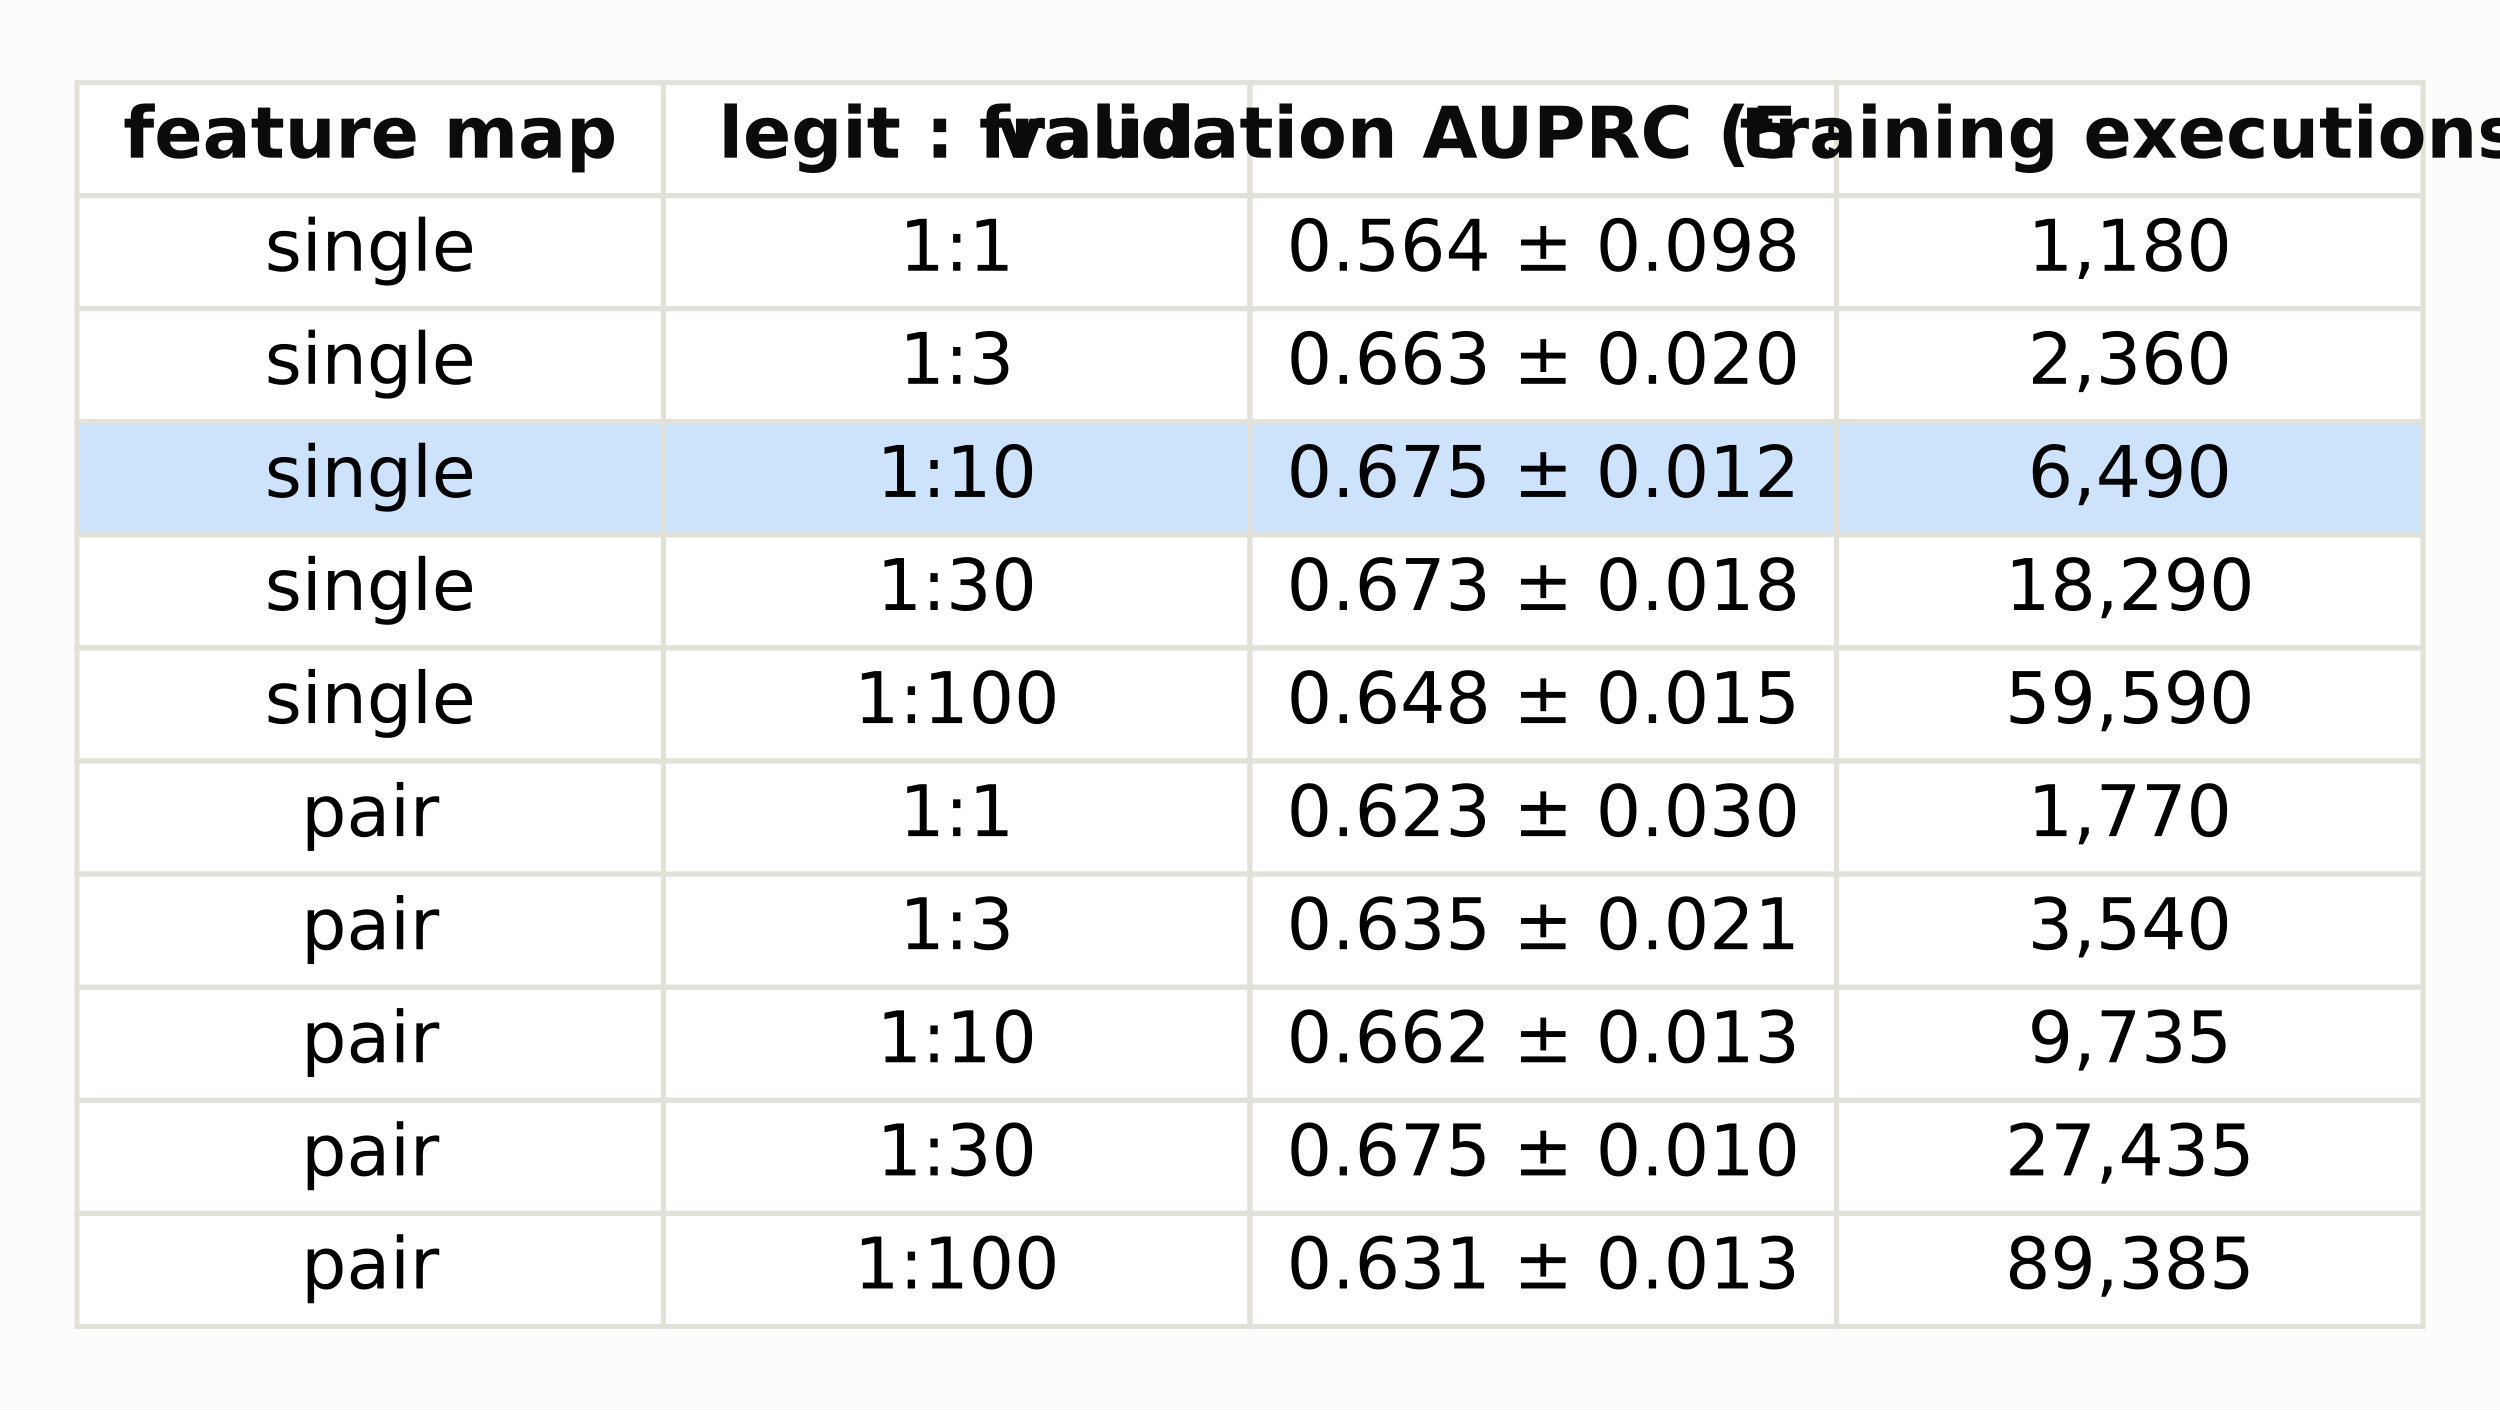
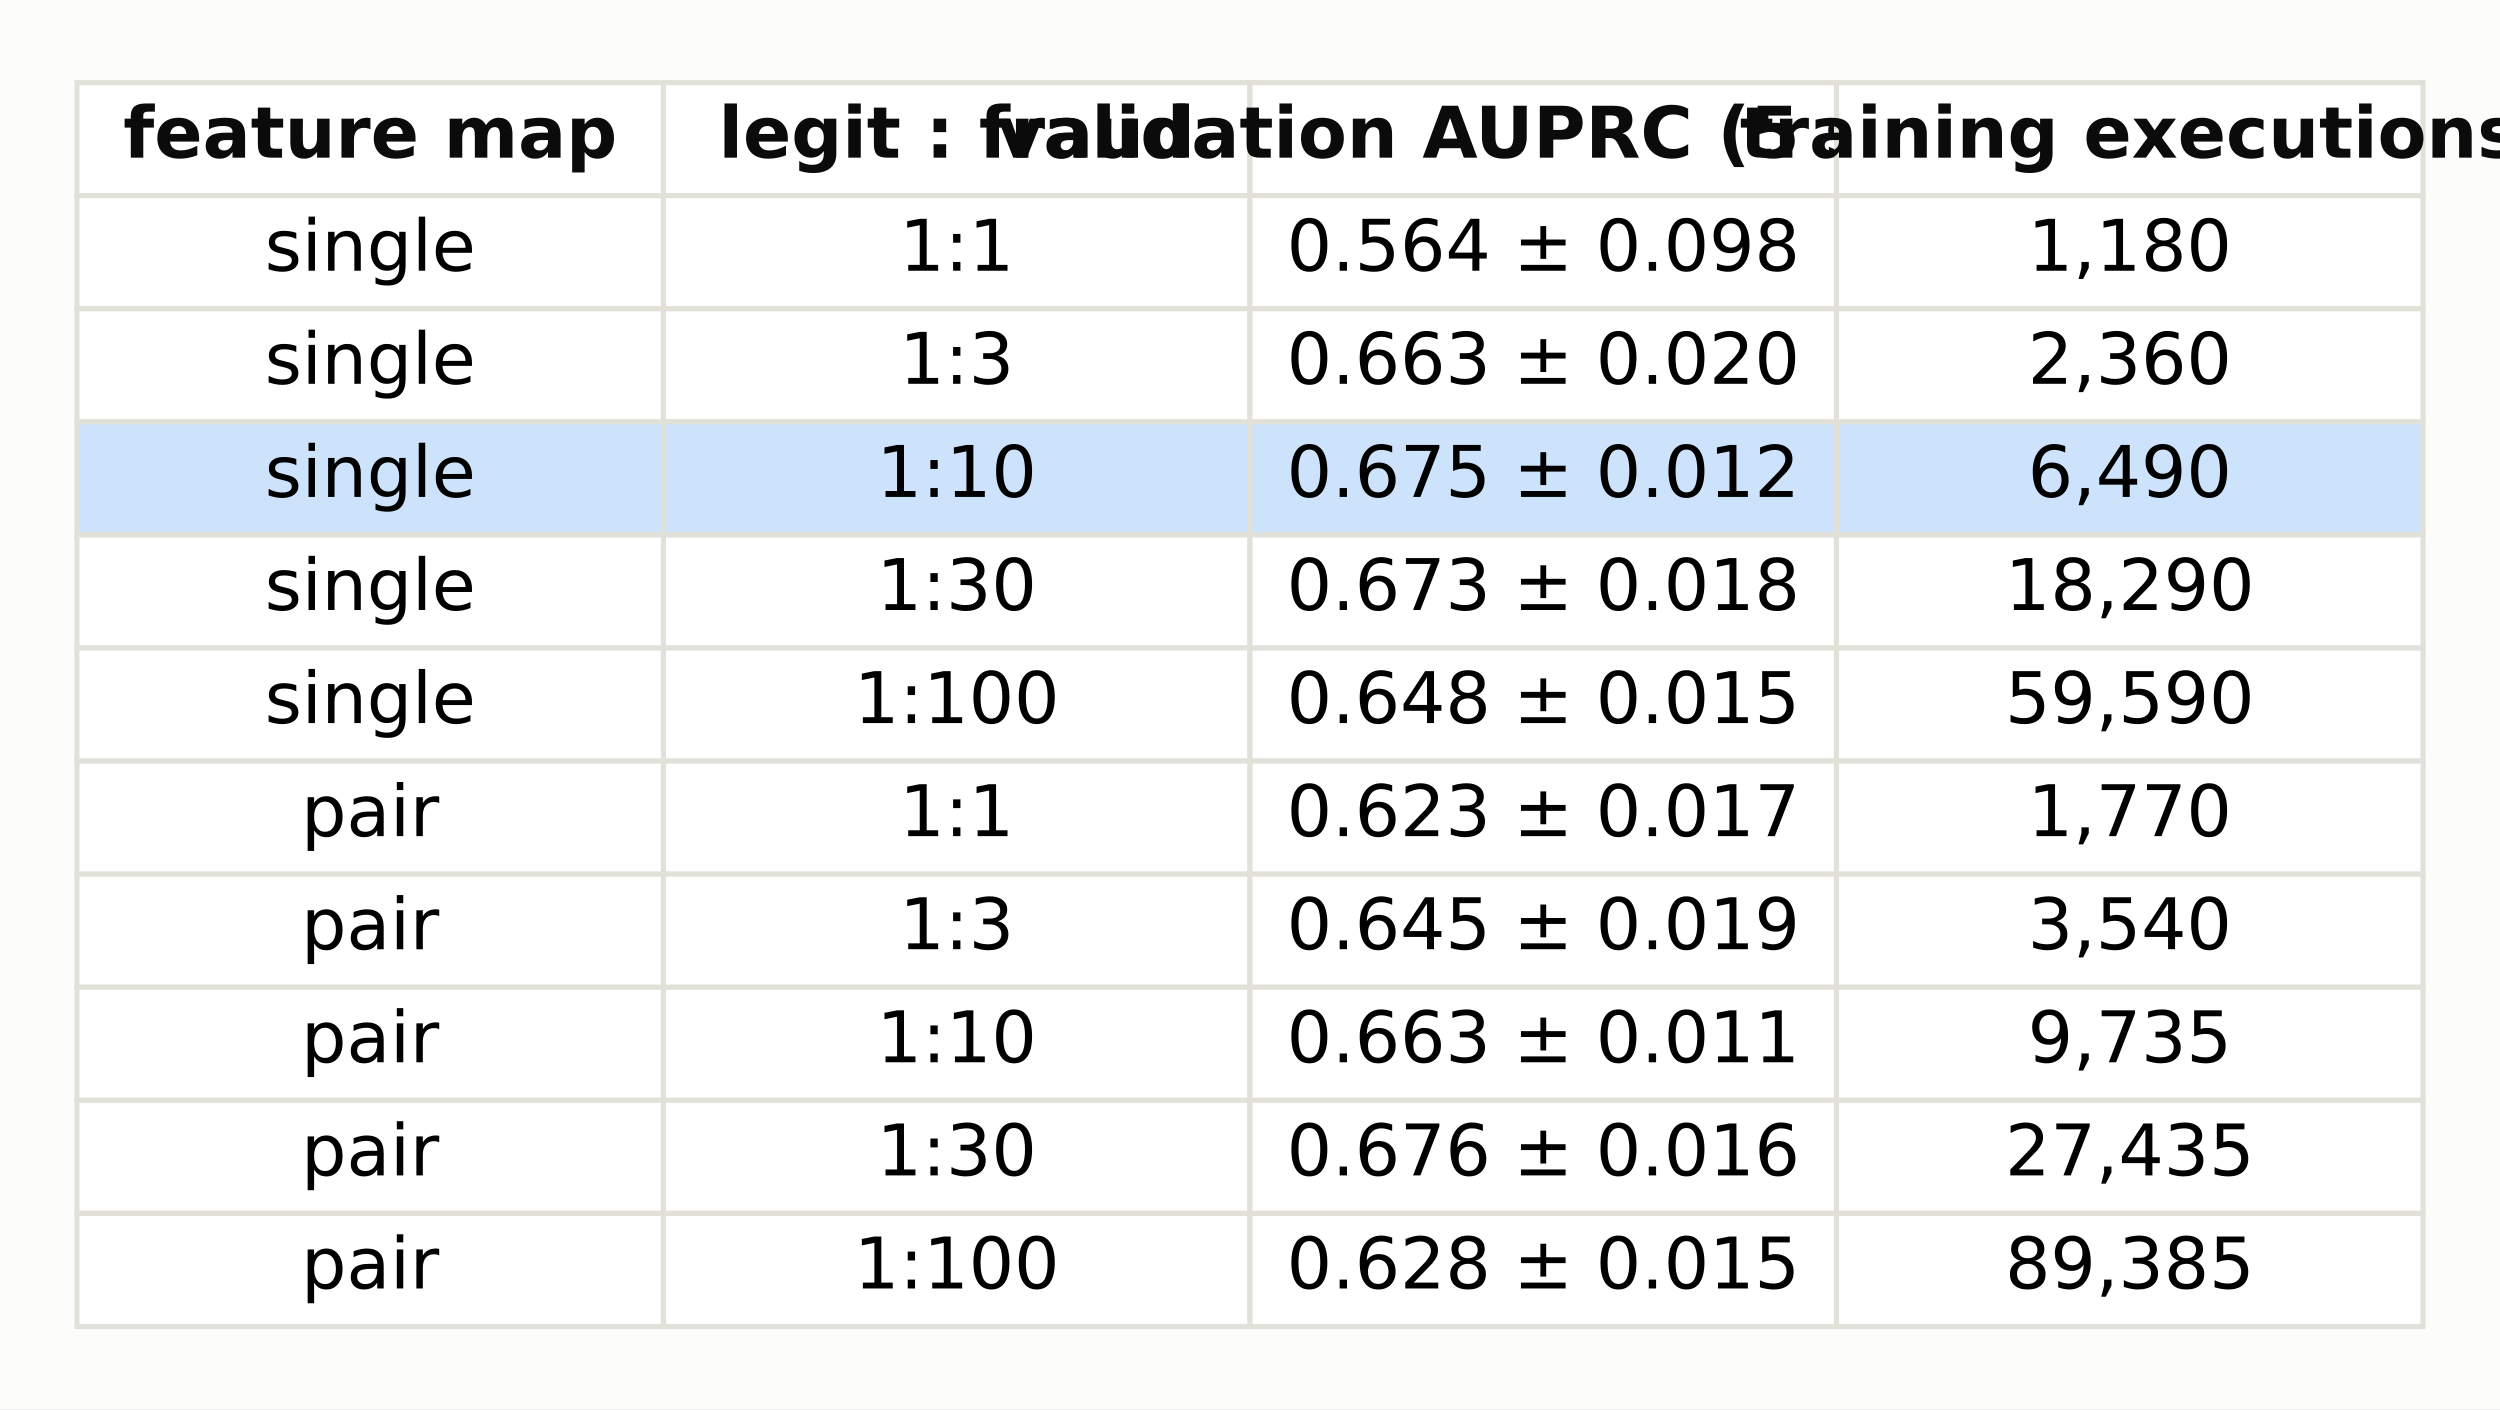
<svg xmlns="http://www.w3.org/2000/svg" width="491.04pt" height="276.768pt" viewBox="0 0 491.04 276.768" version="1.1">
  <defs>
    <style type="text/css">*{stroke-linejoin: round; stroke-linecap: butt}</style>
  </defs>
  <g id="figure_1">
    <g id="patch_1">
      <path d="M 0 276.768  L 491.04 276.768  L 491.04 0  L 0 0  z " style="fill: #fcfcfb" />
    </g>
    <g id="axes_1">
      <g id="table_1">
        <g id="patch_2">
          <path d="M 15.12 38.436  L 130.32 38.436  L 130.32 16.226  L 15.12 16.226  z " style="fill: #ffffff; stroke: #e1e0d9; stroke-linejoin: miter" />
        </g>
        <g id="text_1">
          <text style="font-weight: 700; font-size: 14px; font-family: 'DejaVu Sans', 'Bitstream Vera Sans', 'Computer Modern Sans Serif', 'Lucida Grande', 'Verdana', 'Geneva', 'Lucid', 'Arial', 'Helvetica', 'Avant Garde', sans-serif; text-anchor: middle; fill: #0b0b0b" x="72.72" y="30.968" transform="rotate(-0 72.72 30.96812)">feature map</text>
        </g>
        <g id="patch_3">
          <path d="M 130.32 38.436  L 245.52 38.436  L 245.52 16.226  L 130.32 16.226  z " style="fill: #ffffff; stroke: #e1e0d9; stroke-linejoin: miter" />
        </g>
        <g id="text_2">
          <text style="font-weight: 700; font-size: 14px; font-family: 'DejaVu Sans', 'Bitstream Vera Sans', 'Computer Modern Sans Serif', 'Lucida Grande', 'Verdana', 'Geneva', 'Lucid', 'Arial', 'Helvetica', 'Avant Garde', sans-serif; text-anchor: middle; fill: #0b0b0b" x="187.92" y="30.968" transform="rotate(-0 187.92 30.96812)">legit : fraud</text>
        </g>
        <g id="patch_4">
          <path d="M 245.52 38.436  L 360.72 38.436  L 360.72 16.226  L 245.52 16.226  z " style="fill: #ffffff; stroke: #e1e0d9; stroke-linejoin: miter" />
        </g>
        <g id="text_3">
          <text style="font-weight: 700; font-size: 14px; font-family: 'DejaVu Sans', 'Bitstream Vera Sans', 'Computer Modern Sans Serif', 'Lucida Grande', 'Verdana', 'Geneva', 'Lucid', 'Arial', 'Helvetica', 'Avant Garde', sans-serif; text-anchor: middle; fill: #0b0b0b" x="303.12" y="30.968" transform="rotate(-0 303.12 30.96812)">validation AUPRC (5 seeds)</text>
        </g>
        <g id="patch_5">
          <path d="M 360.72 38.436  L 475.92 38.436  L 475.92 16.226  L 360.72 16.226  z " style="fill: #ffffff; stroke: #e1e0d9; stroke-linejoin: miter" />
        </g>
        <g id="text_4">
          <text style="font-weight: 700; font-size: 14px; font-family: 'DejaVu Sans', 'Bitstream Vera Sans', 'Computer Modern Sans Serif', 'Lucida Grande', 'Verdana', 'Geneva', 'Lucid', 'Arial', 'Helvetica', 'Avant Garde', sans-serif; text-anchor: middle; fill: #0b0b0b" x="418.32" y="30.968" transform="rotate(-0 418.32 30.96812)">training executions</text>
        </g>
        <g id="patch_6">
          <path d="M 15.12 60.647  L 130.32 60.647  L 130.32 38.436  L 15.12 38.436  z " style="fill: #ffffff; stroke: #e1e0d9; stroke-linejoin: miter" />
        </g>
        <g id="text_5">
          <text style="font-size: 14px; font-family: 'DejaVu Sans', 'Bitstream Vera Sans', 'Computer Modern Sans Serif', 'Lucida Grande', 'Verdana', 'Geneva', 'Lucid', 'Arial', 'Helvetica', 'Avant Garde', sans-serif; text-anchor: middle" x="72.72" y="53.179" transform="rotate(-0 72.72 53.17874)">single</text>
        </g>
        <g id="patch_7">
          <path d="M 130.32 60.647  L 245.52 60.647  L 245.52 38.436  L 130.32 38.436  z " style="fill: #ffffff; stroke: #e1e0d9; stroke-linejoin: miter" />
        </g>
        <g id="text_6">
          <text style="font-size: 14px; font-family: 'DejaVu Sans', 'Bitstream Vera Sans', 'Computer Modern Sans Serif', 'Lucida Grande', 'Verdana', 'Geneva', 'Lucid', 'Arial', 'Helvetica', 'Avant Garde', sans-serif; text-anchor: middle" x="187.92" y="53.178" transform="rotate(-0 187.92 53.1782)">1:1</text>
        </g>
        <g id="patch_8">
          <path d="M 245.52 60.647  L 360.72 60.647  L 360.72 38.436  L 245.52 38.436  z " style="fill: #ffffff; stroke: #e1e0d9; stroke-linejoin: miter" />
        </g>
        <g id="text_7">
          <text style="font-size: 14px; font-family: 'DejaVu Sans', 'Bitstream Vera Sans', 'Computer Modern Sans Serif', 'Lucida Grande', 'Verdana', 'Geneva', 'Lucid', 'Arial', 'Helvetica', 'Avant Garde', sans-serif; text-anchor: middle" x="303.12" y="53.178" transform="rotate(-0 303.12 53.1782)">0.564 ± 0.098</text>
        </g>
        <g id="patch_9">
          <path d="M 360.72 60.647  L 475.92 60.647  L 475.92 38.436  L 360.72 38.436  z " style="fill: #ffffff; stroke: #e1e0d9; stroke-linejoin: miter" />
        </g>
        <g id="text_8">
          <text style="font-size: 14px; font-family: 'DejaVu Sans', 'Bitstream Vera Sans', 'Computer Modern Sans Serif', 'Lucida Grande', 'Verdana', 'Geneva', 'Lucid', 'Arial', 'Helvetica', 'Avant Garde', sans-serif; text-anchor: middle" x="418.32" y="53.178" transform="rotate(-0 418.32 53.1782)">1,180</text>
        </g>
        <g id="patch_10">
          <path d="M 15.12 82.857  L 130.32 82.857  L 130.32 60.647  L 15.12 60.647  z " style="fill: #ffffff; stroke: #e1e0d9; stroke-linejoin: miter" />
        </g>
        <g id="text_9">
          <text style="font-size: 14px; font-family: 'DejaVu Sans', 'Bitstream Vera Sans', 'Computer Modern Sans Serif', 'Lucida Grande', 'Verdana', 'Geneva', 'Lucid', 'Arial', 'Helvetica', 'Avant Garde', sans-serif; text-anchor: middle" x="72.72" y="75.389" transform="rotate(-0 72.72 75.38938)">single</text>
        </g>
        <g id="patch_11">
          <path d="M 130.32 82.857  L 245.52 82.857  L 245.52 60.647  L 130.32 60.647  z " style="fill: #ffffff; stroke: #e1e0d9; stroke-linejoin: miter" />
        </g>
        <g id="text_10">
          <text style="font-size: 14px; font-family: 'DejaVu Sans', 'Bitstream Vera Sans', 'Computer Modern Sans Serif', 'Lucida Grande', 'Verdana', 'Geneva', 'Lucid', 'Arial', 'Helvetica', 'Avant Garde', sans-serif; text-anchor: middle" x="187.92" y="75.389" transform="rotate(-0 187.92 75.38883)">1:3</text>
        </g>
        <g id="patch_12">
          <path d="M 245.52 82.857  L 360.72 82.857  L 360.72 60.647  L 245.52 60.647  z " style="fill: #ffffff; stroke: #e1e0d9; stroke-linejoin: miter" />
        </g>
        <g id="text_11">
          <text style="font-size: 14px; font-family: 'DejaVu Sans', 'Bitstream Vera Sans', 'Computer Modern Sans Serif', 'Lucida Grande', 'Verdana', 'Geneva', 'Lucid', 'Arial', 'Helvetica', 'Avant Garde', sans-serif; text-anchor: middle" x="303.12" y="75.389" transform="rotate(-0 303.12 75.38883)">0.663 ± 0.020</text>
        </g>
        <g id="patch_13">
          <path d="M 360.72 82.857  L 475.92 82.857  L 475.92 60.647  L 360.72 60.647  z " style="fill: #ffffff; stroke: #e1e0d9; stroke-linejoin: miter" />
        </g>
        <g id="text_12">
          <text style="font-size: 14px; font-family: 'DejaVu Sans', 'Bitstream Vera Sans', 'Computer Modern Sans Serif', 'Lucida Grande', 'Verdana', 'Geneva', 'Lucid', 'Arial', 'Helvetica', 'Avant Garde', sans-serif; text-anchor: middle" x="418.32" y="75.389" transform="rotate(-0 418.32 75.38883)">2,360</text>
        </g>
        <g id="patch_14">
          <path d="M 15.12 105.068  L 130.32 105.068  L 130.32 82.857  L 15.12 82.857  z " style="fill: #cde2fb; stroke: #e1e0d9; stroke-linejoin: miter" />
        </g>
        <g id="text_13">
          <text style="font-size: 14px; font-family: 'DejaVu Sans', 'Bitstream Vera Sans', 'Computer Modern Sans Serif', 'Lucida Grande', 'Verdana', 'Geneva', 'Lucid', 'Arial', 'Helvetica', 'Avant Garde', sans-serif; text-anchor: middle" x="72.72" y="97.6" transform="rotate(-0 72.72 97.6)">single</text>
        </g>
        <g id="patch_15">
          <path d="M 130.32 105.068  L 245.52 105.068  L 245.52 82.857  L 130.32 82.857  z " style="fill: #cde2fb; stroke: #e1e0d9; stroke-linejoin: miter" />
        </g>
        <g id="text_14">
          <text style="font-size: 14px; font-family: 'DejaVu Sans', 'Bitstream Vera Sans', 'Computer Modern Sans Serif', 'Lucida Grande', 'Verdana', 'Geneva', 'Lucid', 'Arial', 'Helvetica', 'Avant Garde', sans-serif; text-anchor: middle" x="187.92" y="97.599" transform="rotate(-0 187.92 97.59946)">1:10</text>
        </g>
        <g id="patch_16">
          <path d="M 245.52 105.068  L 360.72 105.068  L 360.72 82.857  L 245.52 82.857  z " style="fill: #cde2fb; stroke: #e1e0d9; stroke-linejoin: miter" />
        </g>
        <g id="text_15">
          <text style="font-size: 14px; font-family: 'DejaVu Sans', 'Bitstream Vera Sans', 'Computer Modern Sans Serif', 'Lucida Grande', 'Verdana', 'Geneva', 'Lucid', 'Arial', 'Helvetica', 'Avant Garde', sans-serif; text-anchor: middle" x="303.12" y="97.599" transform="rotate(-0 303.12 97.59946)">0.675 ± 0.012</text>
        </g>
        <g id="patch_17">
          <path d="M 360.72 105.068  L 475.92 105.068  L 475.92 82.857  L 360.72 82.857  z " style="fill: #cde2fb; stroke: #e1e0d9; stroke-linejoin: miter" />
        </g>
        <g id="text_16">
          <text style="font-size: 14px; font-family: 'DejaVu Sans', 'Bitstream Vera Sans', 'Computer Modern Sans Serif', 'Lucida Grande', 'Verdana', 'Geneva', 'Lucid', 'Arial', 'Helvetica', 'Avant Garde', sans-serif; text-anchor: middle" x="418.32" y="97.599" transform="rotate(-0 418.32 97.59946)">6,490</text>
        </g>
        <g id="patch_18">
          <path d="M 15.12 127.279  L 130.32 127.279  L 130.32 105.068  L 15.12 105.068  z " style="fill: #ffffff; stroke: #e1e0d9; stroke-linejoin: miter" />
        </g>
        <g id="text_17">
          <text style="font-size: 14px; font-family: 'DejaVu Sans', 'Bitstream Vera Sans', 'Computer Modern Sans Serif', 'Lucida Grande', 'Verdana', 'Geneva', 'Lucid', 'Arial', 'Helvetica', 'Avant Garde', sans-serif; text-anchor: middle" x="72.72" y="119.811" transform="rotate(-0 72.72 119.8106)">single</text>
        </g>
        <g id="patch_19">
          <path d="M 130.32 127.279  L 245.52 127.279  L 245.52 105.068  L 130.32 105.068  z " style="fill: #ffffff; stroke: #e1e0d9; stroke-linejoin: miter" />
        </g>
        <g id="text_18">
          <text style="font-size: 14px; font-family: 'DejaVu Sans', 'Bitstream Vera Sans', 'Computer Modern Sans Serif', 'Lucida Grande', 'Verdana', 'Geneva', 'Lucid', 'Arial', 'Helvetica', 'Avant Garde', sans-serif; text-anchor: middle" x="187.92" y="119.81" transform="rotate(-0 187.92 119.8101)">1:30</text>
        </g>
        <g id="patch_20">
          <path d="M 245.52 127.279  L 360.72 127.279  L 360.72 105.068  L 245.52 105.068  z " style="fill: #ffffff; stroke: #e1e0d9; stroke-linejoin: miter" />
        </g>
        <g id="text_19">
          <text style="font-size: 14px; font-family: 'DejaVu Sans', 'Bitstream Vera Sans', 'Computer Modern Sans Serif', 'Lucida Grande', 'Verdana', 'Geneva', 'Lucid', 'Arial', 'Helvetica', 'Avant Garde', sans-serif; text-anchor: middle" x="303.12" y="119.81" transform="rotate(-0 303.12 119.8101)">0.673 ± 0.018</text>
        </g>
        <g id="patch_21">
          <path d="M 360.72 127.279  L 475.92 127.279  L 475.92 105.068  L 360.72 105.068  z " style="fill: #ffffff; stroke: #e1e0d9; stroke-linejoin: miter" />
        </g>
        <g id="text_20">
          <text style="font-size: 14px; font-family: 'DejaVu Sans', 'Bitstream Vera Sans', 'Computer Modern Sans Serif', 'Lucida Grande', 'Verdana', 'Geneva', 'Lucid', 'Arial', 'Helvetica', 'Avant Garde', sans-serif; text-anchor: middle" x="418.32" y="119.81" transform="rotate(-0 418.32 119.8101)">18,290</text>
        </g>
        <g id="patch_22">
          <path d="M 15.12 149.489  L 130.32 149.489  L 130.32 127.279  L 15.12 127.279  z " style="fill: #ffffff; stroke: #e1e0d9; stroke-linejoin: miter" />
        </g>
        <g id="text_21">
          <text style="font-size: 14px; font-family: 'DejaVu Sans', 'Bitstream Vera Sans', 'Computer Modern Sans Serif', 'Lucida Grande', 'Verdana', 'Geneva', 'Lucid', 'Arial', 'Helvetica', 'Avant Garde', sans-serif; text-anchor: middle" x="72.72" y="142.021" transform="rotate(-0 72.72 142.0213)">single</text>
        </g>
        <g id="patch_23">
          <path d="M 130.32 149.489  L 245.52 149.489  L 245.52 127.279  L 130.32 127.279  z " style="fill: #ffffff; stroke: #e1e0d9; stroke-linejoin: miter" />
        </g>
        <g id="text_22">
          <text style="font-size: 14px; font-family: 'DejaVu Sans', 'Bitstream Vera Sans', 'Computer Modern Sans Serif', 'Lucida Grande', 'Verdana', 'Geneva', 'Lucid', 'Arial', 'Helvetica', 'Avant Garde', sans-serif; text-anchor: middle" x="187.92" y="142.021" transform="rotate(-0 187.92 142.0207)">1:100</text>
        </g>
        <g id="patch_24">
          <path d="M 245.52 149.489  L 360.72 149.489  L 360.72 127.279  L 245.52 127.279  z " style="fill: #ffffff; stroke: #e1e0d9; stroke-linejoin: miter" />
        </g>
        <g id="text_23">
          <text style="font-size: 14px; font-family: 'DejaVu Sans', 'Bitstream Vera Sans', 'Computer Modern Sans Serif', 'Lucida Grande', 'Verdana', 'Geneva', 'Lucid', 'Arial', 'Helvetica', 'Avant Garde', sans-serif; text-anchor: middle" x="303.12" y="142.021" transform="rotate(-0 303.12 142.0207)">0.648 ± 0.015</text>
        </g>
        <g id="patch_25">
          <path d="M 360.72 149.489  L 475.92 149.489  L 475.92 127.279  L 360.72 127.279  z " style="fill: #ffffff; stroke: #e1e0d9; stroke-linejoin: miter" />
        </g>
        <g id="text_24">
          <text style="font-size: 14px; font-family: 'DejaVu Sans', 'Bitstream Vera Sans', 'Computer Modern Sans Serif', 'Lucida Grande', 'Verdana', 'Geneva', 'Lucid', 'Arial', 'Helvetica', 'Avant Garde', sans-serif; text-anchor: middle" x="418.32" y="142.021" transform="rotate(-0 418.32 142.0207)">59,590</text>
        </g>
        <g id="patch_26">
          <path d="M 15.12 171.7  L 130.32 171.7  L 130.32 149.489  L 15.12 149.489  z " style="fill: #ffffff; stroke: #e1e0d9; stroke-linejoin: miter" />
        </g>
        <g id="text_25">
          <text style="font-size: 14px; font-family: 'DejaVu Sans', 'Bitstream Vera Sans', 'Computer Modern Sans Serif', 'Lucida Grande', 'Verdana', 'Geneva', 'Lucid', 'Arial', 'Helvetica', 'Avant Garde', sans-serif; text-anchor: middle" x="72.72" y="164.232" transform="rotate(-0 72.72 164.2319)">pair</text>
        </g>
        <g id="patch_27">
          <path d="M 130.32 171.7  L 245.52 171.7  L 245.52 149.489  L 130.32 149.489  z " style="fill: #ffffff; stroke: #e1e0d9; stroke-linejoin: miter" />
        </g>
        <g id="text_26">
          <text style="font-size: 14px; font-family: 'DejaVu Sans', 'Bitstream Vera Sans', 'Computer Modern Sans Serif', 'Lucida Grande', 'Verdana', 'Geneva', 'Lucid', 'Arial', 'Helvetica', 'Avant Garde', sans-serif; text-anchor: middle" x="187.92" y="164.231" transform="rotate(-0 187.92 164.2313)">1:1</text>
        </g>
        <g id="patch_28">
          <path d="M 245.52 171.7  L 360.72 171.7  L 360.72 149.489  L 245.52 149.489  z " style="fill: #ffffff; stroke: #e1e0d9; stroke-linejoin: miter" />
        </g>
        <g id="text_27">
-           <text style="font-size: 14px; font-family: 'DejaVu Sans', 'Bitstream Vera Sans', 'Computer Modern Sans Serif', 'Lucida Grande', 'Verdana', 'Geneva', 'Lucid', 'Arial', 'Helvetica', 'Avant Garde', sans-serif; text-anchor: middle" x="303.12" y="164.231" transform="rotate(-0 303.12 164.2313)">0.623 ± 0.030</text>
+           <text style="font-size: 14px; font-family: 'DejaVu Sans', 'Bitstream Vera Sans', 'Computer Modern Sans Serif', 'Lucida Grande', 'Verdana', 'Geneva', 'Lucid', 'Arial', 'Helvetica', 'Avant Garde', sans-serif; text-anchor: middle" x="303.12" y="164.231" transform="rotate(-0 303.12 164.2313)">0.623 ± 0.017</text>
        </g>
        <g id="patch_29">
          <path d="M 360.72 171.7  L 475.92 171.7  L 475.92 149.489  L 360.72 149.489  z " style="fill: #ffffff; stroke: #e1e0d9; stroke-linejoin: miter" />
        </g>
        <g id="text_28">
          <text style="font-size: 14px; font-family: 'DejaVu Sans', 'Bitstream Vera Sans', 'Computer Modern Sans Serif', 'Lucida Grande', 'Verdana', 'Geneva', 'Lucid', 'Arial', 'Helvetica', 'Avant Garde', sans-serif; text-anchor: middle" x="418.32" y="164.231" transform="rotate(-0 418.32 164.2313)">1,770</text>
        </g>
        <g id="patch_30">
          <path d="M 15.12 193.911  L 130.32 193.911  L 130.32 171.7  L 15.12 171.7  z " style="fill: #ffffff; stroke: #e1e0d9; stroke-linejoin: miter" />
        </g>
        <g id="text_29">
          <text style="font-size: 14px; font-family: 'DejaVu Sans', 'Bitstream Vera Sans', 'Computer Modern Sans Serif', 'Lucida Grande', 'Verdana', 'Geneva', 'Lucid', 'Arial', 'Helvetica', 'Avant Garde', sans-serif; text-anchor: middle" x="72.72" y="186.443" transform="rotate(-0 72.72 186.4425)">pair</text>
        </g>
        <g id="patch_31">
          <path d="M 130.32 193.911  L 245.52 193.911  L 245.52 171.7  L 130.32 171.7  z " style="fill: #ffffff; stroke: #e1e0d9; stroke-linejoin: miter" />
        </g>
        <g id="text_30">
          <text style="font-size: 14px; font-family: 'DejaVu Sans', 'Bitstream Vera Sans', 'Computer Modern Sans Serif', 'Lucida Grande', 'Verdana', 'Geneva', 'Lucid', 'Arial', 'Helvetica', 'Avant Garde', sans-serif; text-anchor: middle" x="187.92" y="186.442" transform="rotate(-0 187.92 186.442)">1:3</text>
        </g>
        <g id="patch_32">
          <path d="M 245.52 193.911  L 360.72 193.911  L 360.72 171.7  L 245.52 171.7  z " style="fill: #ffffff; stroke: #e1e0d9; stroke-linejoin: miter" />
        </g>
        <g id="text_31">
-           <text style="font-size: 14px; font-family: 'DejaVu Sans', 'Bitstream Vera Sans', 'Computer Modern Sans Serif', 'Lucida Grande', 'Verdana', 'Geneva', 'Lucid', 'Arial', 'Helvetica', 'Avant Garde', sans-serif; text-anchor: middle" x="303.12" y="186.442" transform="rotate(-0 303.12 186.442)">0.635 ± 0.021</text>
+           <text style="font-size: 14px; font-family: 'DejaVu Sans', 'Bitstream Vera Sans', 'Computer Modern Sans Serif', 'Lucida Grande', 'Verdana', 'Geneva', 'Lucid', 'Arial', 'Helvetica', 'Avant Garde', sans-serif; text-anchor: middle" x="303.12" y="186.442" transform="rotate(-0 303.12 186.442)">0.645 ± 0.019</text>
        </g>
        <g id="patch_33">
          <path d="M 360.72 193.911  L 475.92 193.911  L 475.92 171.7  L 360.72 171.7  z " style="fill: #ffffff; stroke: #e1e0d9; stroke-linejoin: miter" />
        </g>
        <g id="text_32">
          <text style="font-size: 14px; font-family: 'DejaVu Sans', 'Bitstream Vera Sans', 'Computer Modern Sans Serif', 'Lucida Grande', 'Verdana', 'Geneva', 'Lucid', 'Arial', 'Helvetica', 'Avant Garde', sans-serif; text-anchor: middle" x="418.32" y="186.442" transform="rotate(-0 418.32 186.442)">3,540</text>
        </g>
        <g id="patch_34">
          <path d="M 15.12 216.121  L 130.32 216.121  L 130.32 193.911  L 15.12 193.911  z " style="fill: #ffffff; stroke: #e1e0d9; stroke-linejoin: miter" />
        </g>
        <g id="text_33">
          <text style="font-size: 14px; font-family: 'DejaVu Sans', 'Bitstream Vera Sans', 'Computer Modern Sans Serif', 'Lucida Grande', 'Verdana', 'Geneva', 'Lucid', 'Arial', 'Helvetica', 'Avant Garde', sans-serif; text-anchor: middle" x="72.72" y="208.653" transform="rotate(-0 72.72 208.6532)">pair</text>
        </g>
        <g id="patch_35">
          <path d="M 130.32 216.121  L 245.52 216.121  L 245.52 193.911  L 130.32 193.911  z " style="fill: #ffffff; stroke: #e1e0d9; stroke-linejoin: miter" />
        </g>
        <g id="text_34">
          <text style="font-size: 14px; font-family: 'DejaVu Sans', 'Bitstream Vera Sans', 'Computer Modern Sans Serif', 'Lucida Grande', 'Verdana', 'Geneva', 'Lucid', 'Arial', 'Helvetica', 'Avant Garde', sans-serif; text-anchor: middle" x="187.92" y="208.653" transform="rotate(-0 187.92 208.6526)">1:10</text>
        </g>
        <g id="patch_36">
          <path d="M 245.52 216.121  L 360.72 216.121  L 360.72 193.911  L 245.52 193.911  z " style="fill: #ffffff; stroke: #e1e0d9; stroke-linejoin: miter" />
        </g>
        <g id="text_35">
-           <text style="font-size: 14px; font-family: 'DejaVu Sans', 'Bitstream Vera Sans', 'Computer Modern Sans Serif', 'Lucida Grande', 'Verdana', 'Geneva', 'Lucid', 'Arial', 'Helvetica', 'Avant Garde', sans-serif; text-anchor: middle" x="303.12" y="208.653" transform="rotate(-0 303.12 208.6526)">0.662 ± 0.013</text>
+           <text style="font-size: 14px; font-family: 'DejaVu Sans', 'Bitstream Vera Sans', 'Computer Modern Sans Serif', 'Lucida Grande', 'Verdana', 'Geneva', 'Lucid', 'Arial', 'Helvetica', 'Avant Garde', sans-serif; text-anchor: middle" x="303.12" y="208.653" transform="rotate(-0 303.12 208.6526)">0.663 ± 0.011</text>
        </g>
        <g id="patch_37">
          <path d="M 360.72 216.121  L 475.92 216.121  L 475.92 193.911  L 360.72 193.911  z " style="fill: #ffffff; stroke: #e1e0d9; stroke-linejoin: miter" />
        </g>
        <g id="text_36">
          <text style="font-size: 14px; font-family: 'DejaVu Sans', 'Bitstream Vera Sans', 'Computer Modern Sans Serif', 'Lucida Grande', 'Verdana', 'Geneva', 'Lucid', 'Arial', 'Helvetica', 'Avant Garde', sans-serif; text-anchor: middle" x="418.32" y="208.653" transform="rotate(-0 418.32 208.6526)">9,735</text>
        </g>
        <g id="patch_38">
          <path d="M 15.12 238.332  L 130.32 238.332  L 130.32 216.121  L 15.12 216.121  z " style="fill: #ffffff; stroke: #e1e0d9; stroke-linejoin: miter" />
        </g>
        <g id="text_37">
          <text style="font-size: 14px; font-family: 'DejaVu Sans', 'Bitstream Vera Sans', 'Computer Modern Sans Serif', 'Lucida Grande', 'Verdana', 'Geneva', 'Lucid', 'Arial', 'Helvetica', 'Avant Garde', sans-serif; text-anchor: middle" x="72.72" y="230.864" transform="rotate(-0 72.72 230.8638)">pair</text>
        </g>
        <g id="patch_39">
          <path d="M 130.32 238.332  L 245.52 238.332  L 245.52 216.121  L 130.32 216.121  z " style="fill: #ffffff; stroke: #e1e0d9; stroke-linejoin: miter" />
        </g>
        <g id="text_38">
          <text style="font-size: 14px; font-family: 'DejaVu Sans', 'Bitstream Vera Sans', 'Computer Modern Sans Serif', 'Lucida Grande', 'Verdana', 'Geneva', 'Lucid', 'Arial', 'Helvetica', 'Avant Garde', sans-serif; text-anchor: middle" x="187.92" y="230.863" transform="rotate(-0 187.92 230.8632)">1:30</text>
        </g>
        <g id="patch_40">
          <path d="M 245.52 238.332  L 360.72 238.332  L 360.72 216.121  L 245.52 216.121  z " style="fill: #ffffff; stroke: #e1e0d9; stroke-linejoin: miter" />
        </g>
        <g id="text_39">
-           <text style="font-size: 14px; font-family: 'DejaVu Sans', 'Bitstream Vera Sans', 'Computer Modern Sans Serif', 'Lucida Grande', 'Verdana', 'Geneva', 'Lucid', 'Arial', 'Helvetica', 'Avant Garde', sans-serif; text-anchor: middle" x="303.12" y="230.863" transform="rotate(-0 303.12 230.8632)">0.675 ± 0.010</text>
+           <text style="font-size: 14px; font-family: 'DejaVu Sans', 'Bitstream Vera Sans', 'Computer Modern Sans Serif', 'Lucida Grande', 'Verdana', 'Geneva', 'Lucid', 'Arial', 'Helvetica', 'Avant Garde', sans-serif; text-anchor: middle" x="303.12" y="230.863" transform="rotate(-0 303.12 230.8632)">0.676 ± 0.016</text>
        </g>
        <g id="patch_41">
          <path d="M 360.72 238.332  L 475.92 238.332  L 475.92 216.121  L 360.72 216.121  z " style="fill: #ffffff; stroke: #e1e0d9; stroke-linejoin: miter" />
        </g>
        <g id="text_40">
          <text style="font-size: 14px; font-family: 'DejaVu Sans', 'Bitstream Vera Sans', 'Computer Modern Sans Serif', 'Lucida Grande', 'Verdana', 'Geneva', 'Lucid', 'Arial', 'Helvetica', 'Avant Garde', sans-serif; text-anchor: middle" x="418.32" y="230.863" transform="rotate(-0 418.32 230.8632)">27,435</text>
        </g>
        <g id="patch_42">
          <path d="M 15.12 260.542  L 130.32 260.542  L 130.32 238.332  L 15.12 238.332  z " style="fill: #ffffff; stroke: #e1e0d9; stroke-linejoin: miter" />
        </g>
        <g id="text_41">
          <text style="font-size: 14px; font-family: 'DejaVu Sans', 'Bitstream Vera Sans', 'Computer Modern Sans Serif', 'Lucida Grande', 'Verdana', 'Geneva', 'Lucid', 'Arial', 'Helvetica', 'Avant Garde', sans-serif; text-anchor: middle" x="72.72" y="253.074" transform="rotate(-0 72.72 253.0744)">pair</text>
        </g>
        <g id="patch_43">
          <path d="M 130.32 260.542  L 245.52 260.542  L 245.52 238.332  L 130.32 238.332  z " style="fill: #ffffff; stroke: #e1e0d9; stroke-linejoin: miter" />
        </g>
        <g id="text_42">
          <text style="font-size: 14px; font-family: 'DejaVu Sans', 'Bitstream Vera Sans', 'Computer Modern Sans Serif', 'Lucida Grande', 'Verdana', 'Geneva', 'Lucid', 'Arial', 'Helvetica', 'Avant Garde', sans-serif; text-anchor: middle" x="187.92" y="253.074" transform="rotate(-0 187.92 253.0739)">1:100</text>
        </g>
        <g id="patch_44">
          <path d="M 245.52 260.542  L 360.72 260.542  L 360.72 238.332  L 245.52 238.332  z " style="fill: #ffffff; stroke: #e1e0d9; stroke-linejoin: miter" />
        </g>
        <g id="text_43">
-           <text style="font-size: 14px; font-family: 'DejaVu Sans', 'Bitstream Vera Sans', 'Computer Modern Sans Serif', 'Lucida Grande', 'Verdana', 'Geneva', 'Lucid', 'Arial', 'Helvetica', 'Avant Garde', sans-serif; text-anchor: middle" x="303.12" y="253.074" transform="rotate(-0 303.12 253.0739)">0.631 ± 0.013</text>
+           <text style="font-size: 14px; font-family: 'DejaVu Sans', 'Bitstream Vera Sans', 'Computer Modern Sans Serif', 'Lucida Grande', 'Verdana', 'Geneva', 'Lucid', 'Arial', 'Helvetica', 'Avant Garde', sans-serif; text-anchor: middle" x="303.12" y="253.074" transform="rotate(-0 303.12 253.0739)">0.628 ± 0.015</text>
        </g>
        <g id="patch_45">
          <path d="M 360.72 260.542  L 475.92 260.542  L 475.92 238.332  L 360.72 238.332  z " style="fill: #ffffff; stroke: #e1e0d9; stroke-linejoin: miter" />
        </g>
        <g id="text_44">
          <text style="font-size: 14px; font-family: 'DejaVu Sans', 'Bitstream Vera Sans', 'Computer Modern Sans Serif', 'Lucida Grande', 'Verdana', 'Geneva', 'Lucid', 'Arial', 'Helvetica', 'Avant Garde', sans-serif; text-anchor: middle" x="418.32" y="253.074" transform="rotate(-0 418.32 253.0739)">89,385</text>
        </g>
      </g>
    </g>
  </g>
</svg>
